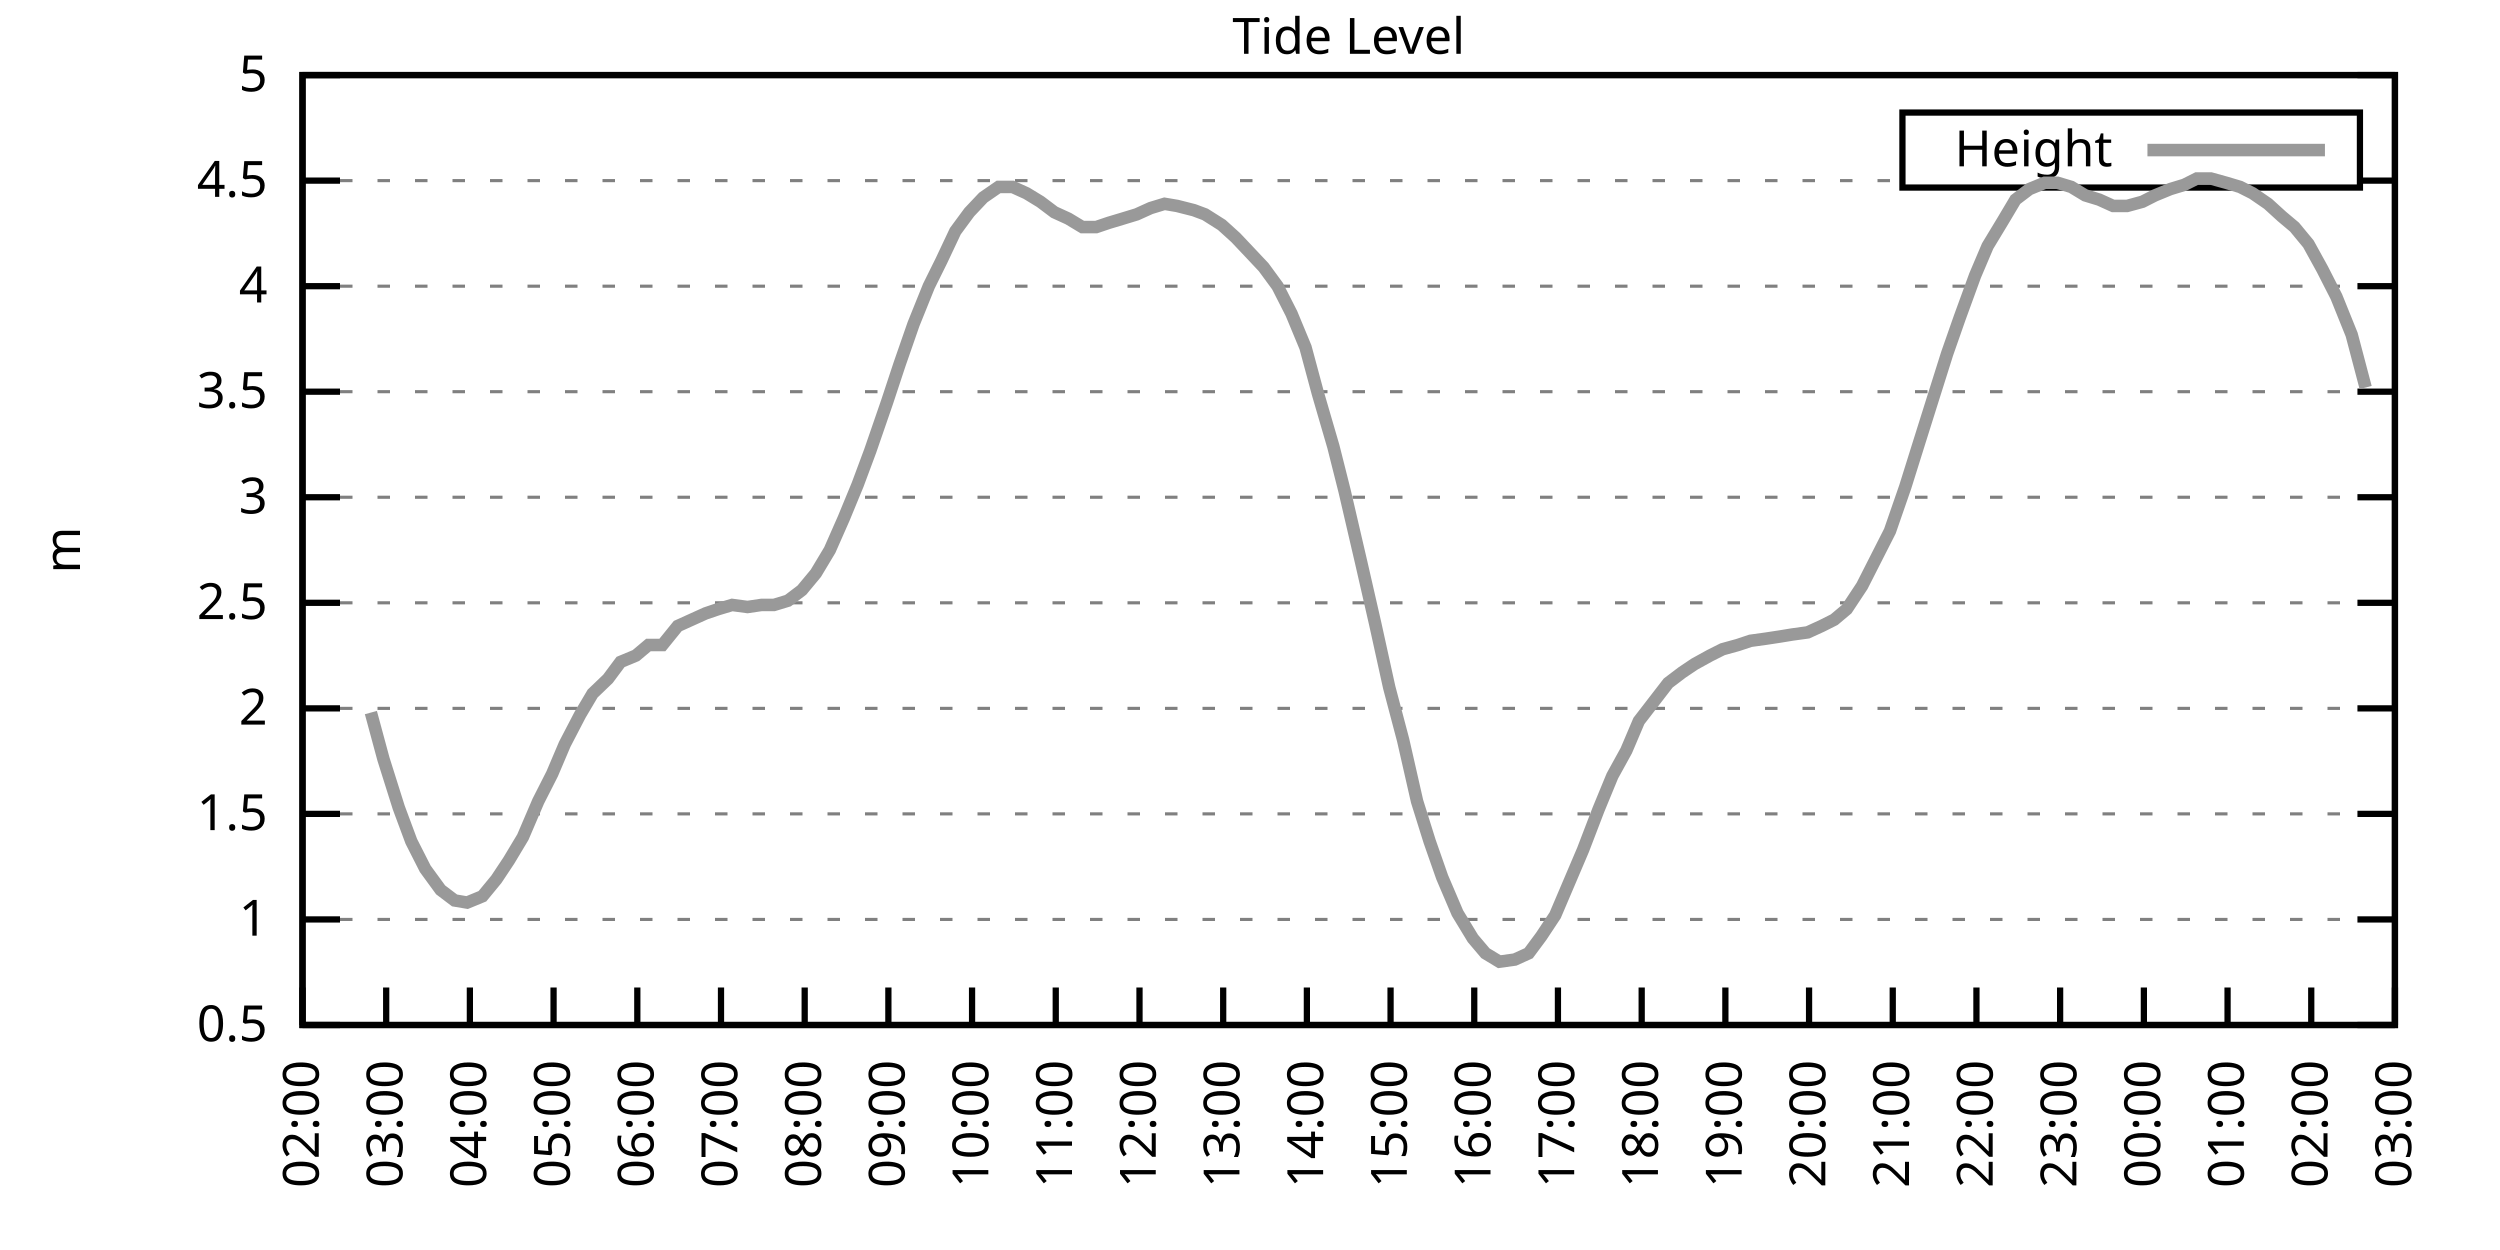
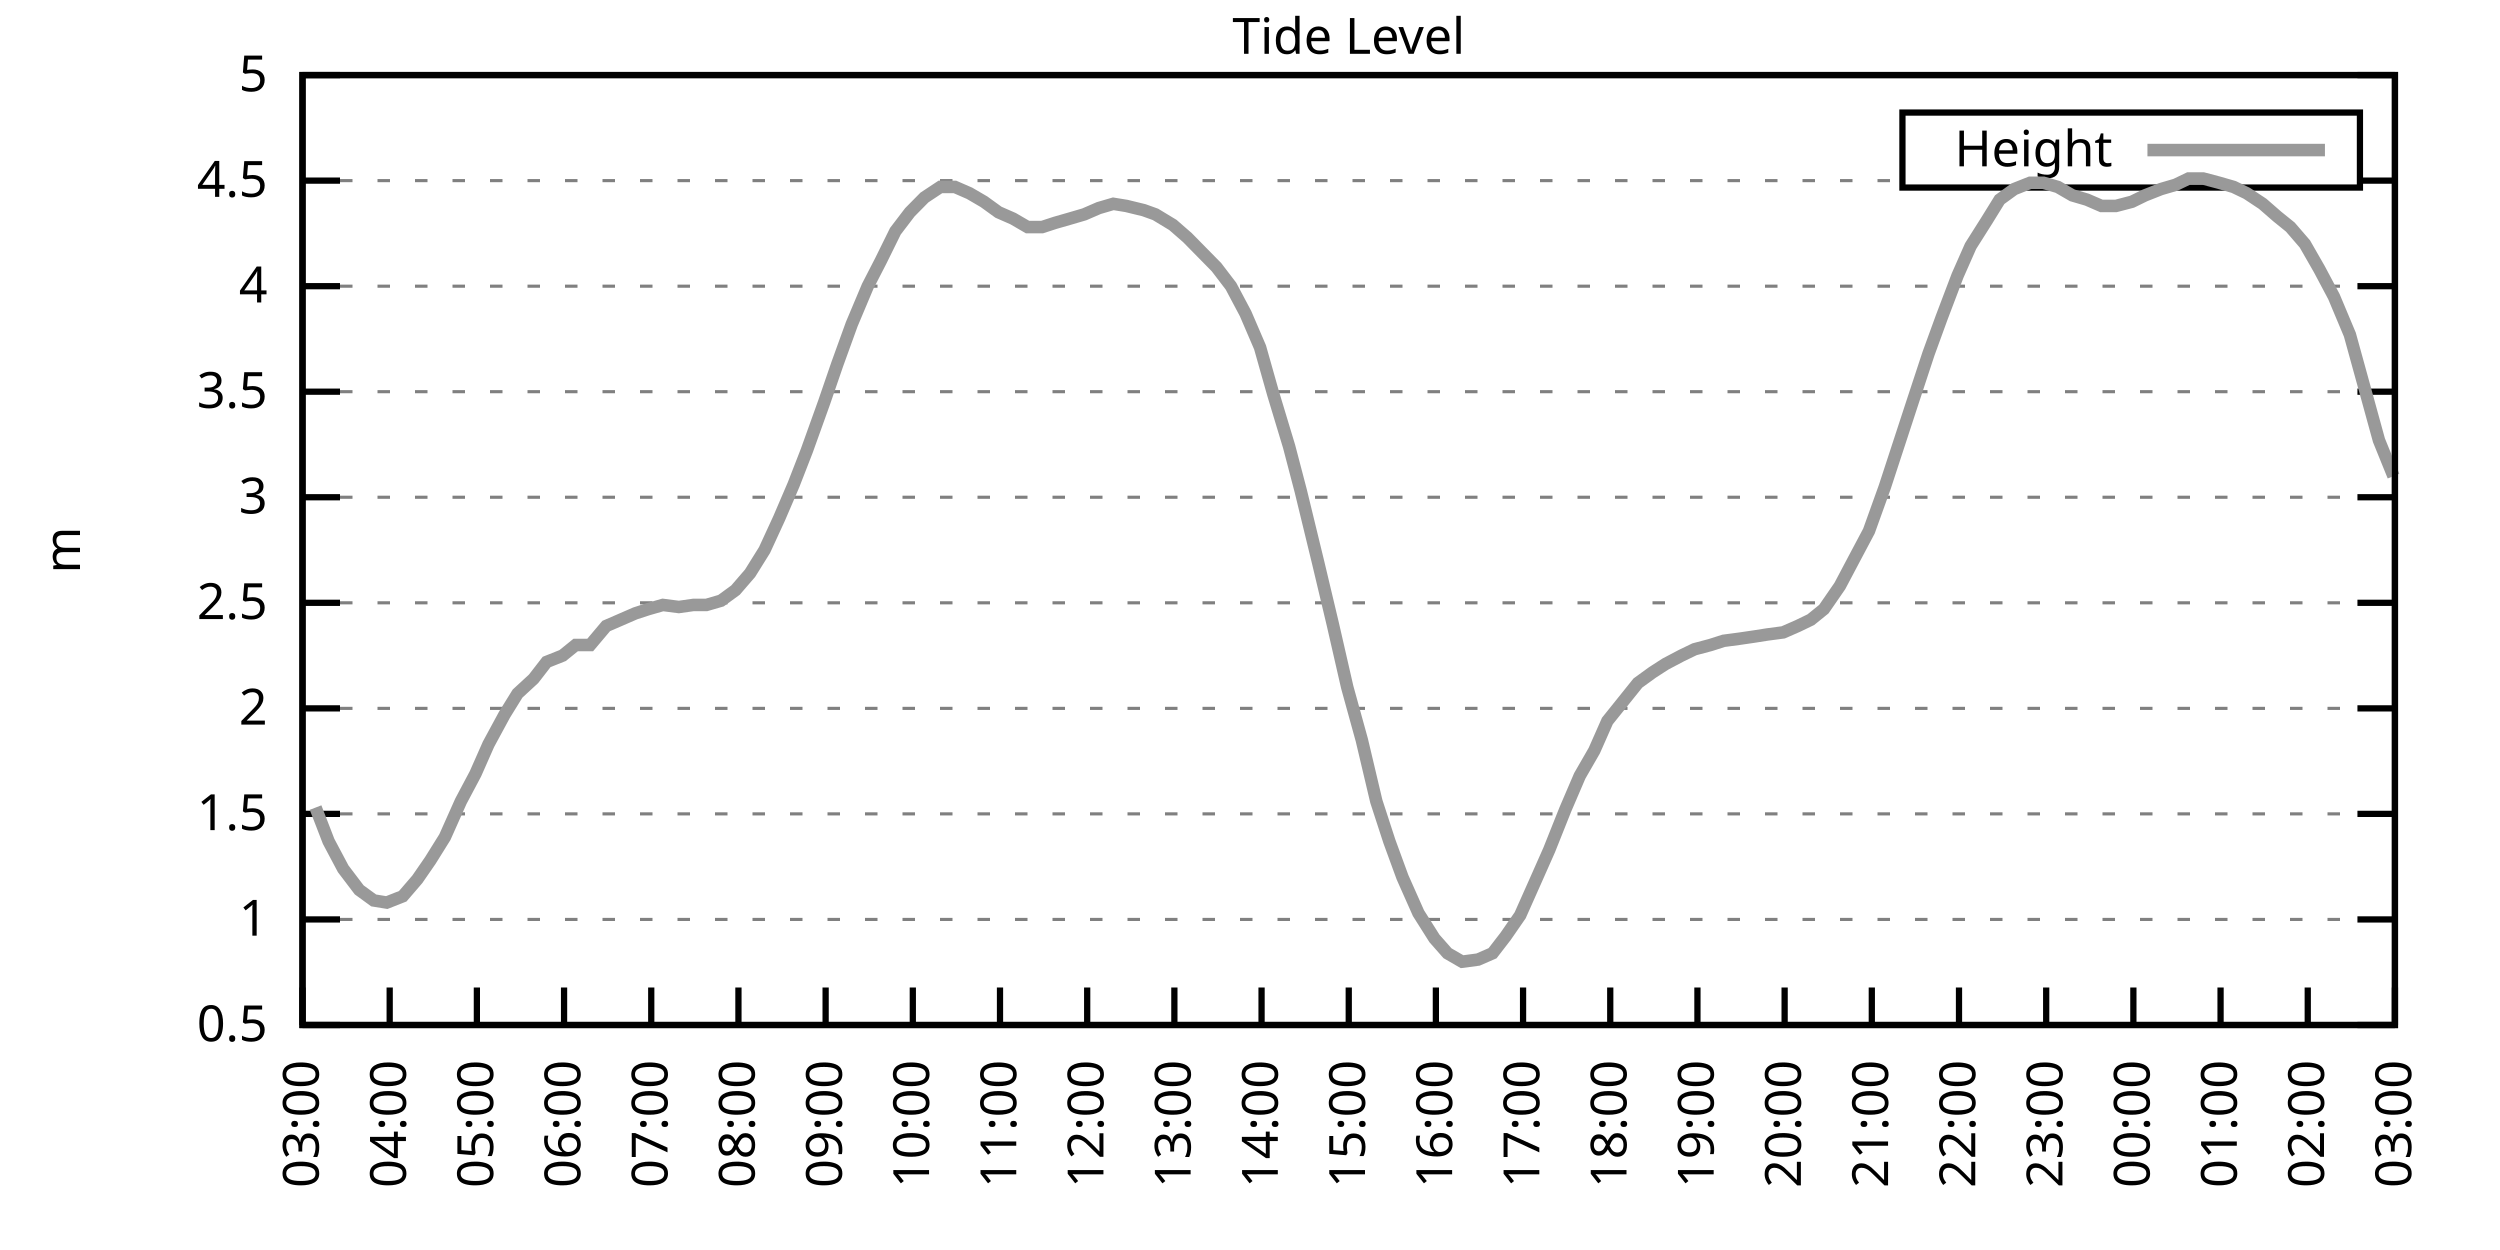
<svg xmlns="http://www.w3.org/2000/svg" xmlns:xlink="http://www.w3.org/1999/xlink" width="400" height="200" viewBox="0 0 400 200">
  <g id="gnuplot_canvas">
    <rect x="0" y="0" width="400" height="200" fill="none" />
    <defs>
      <circle id="gpDot" r="0.5" stroke-width="0.5" stroke="currentColor" />
      <path id="gpPt0" stroke-width="0.333" stroke="currentColor" d="M-1,0 h2 M0,-1 v2" />
      <path id="gpPt1" stroke-width="0.333" stroke="currentColor" d="M-1,-1 L1,1 M1,-1 L-1,1" />
      <path id="gpPt2" stroke-width="0.333" stroke="currentColor" d="M-1,0 L1,0 M0,-1 L0,1 M-1,-1 L1,1 M-1,1 L1,-1" />
      <rect id="gpPt3" stroke-width="0.333" stroke="currentColor" x="-1" y="-1" width="2" height="2" />
      <rect id="gpPt4" stroke-width="0.333" stroke="currentColor" fill="currentColor" x="-1" y="-1" width="2" height="2" />
      <circle id="gpPt5" stroke-width="0.333" stroke="currentColor" cx="0" cy="0" r="1" />
      <use xlink:href="#gpPt5" id="gpPt6" fill="currentColor" stroke="none" />
      <path id="gpPt7" stroke-width="0.333" stroke="currentColor" d="M0,-1.33 L-1.33,0.67 L1.33,0.67 z" />
      <use xlink:href="#gpPt7" id="gpPt8" fill="currentColor" stroke="none" />
      <use xlink:href="#gpPt7" id="gpPt9" stroke="currentColor" transform="rotate(180)" />
      <use xlink:href="#gpPt9" id="gpPt10" fill="currentColor" stroke="none" />
      <use xlink:href="#gpPt3" id="gpPt11" stroke="currentColor" transform="rotate(45)" />
      <use xlink:href="#gpPt11" id="gpPt12" fill="currentColor" stroke="none" />
      <path id="gpPt13" stroke-width="0.333" stroke="currentColor" d="M0,1.330 L1.265,0.411 L0.782,-1.067 L-0.782,-1.076 L-1.265,0.411 z" />
      <use xlink:href="#gpPt13" id="gpPt14" fill="currentColor" stroke="none" />
      <filter id="textbox" filterUnits="objectBoundingBox" x="0" y="0" height="1" width="1">
        <feFlood flood-color="white" flood-opacity="1" result="bgnd" />
        <feComposite in="SourceGraphic" in2="bgnd" operator="atop" />
      </filter>
      <filter id="greybox" filterUnits="objectBoundingBox" x="0" y="0" height="1" width="1">
        <feFlood flood-color="lightgrey" flood-opacity="1" result="grey" />
        <feComposite in="SourceGraphic" in2="grey" operator="atop" />
      </filter>
    </defs>
    <g fill="none" color="white" stroke="currentColor" stroke-width="1.00" stroke-linecap="butt" stroke-linejoin="miter">
</g>
    <g fill="none" color="black" stroke="currentColor" stroke-width="1.00" stroke-linecap="butt" stroke-linejoin="miter">
      <g stroke="none" shape-rendering="crispEdges">
        <polygon fill="rgb(255, 255, 255)" points="48.40,164.00 383.18,164.00 383.18,12.02 48.40,12.02 " />
      </g>
    </g>
    <g fill="none" color="black" stroke="currentColor" stroke-width="1.00" stroke-linecap="butt" stroke-linejoin="miter">
</g>
    <g fill="none" color="black" stroke="black" stroke-width="0.50" stroke-linecap="butt" stroke-linejoin="miter">
</g>
    <g fill="none" color="gray" stroke="currentColor" stroke-width="0.50" stroke-linecap="butt" stroke-linejoin="miter">
      <path stroke="gray" stroke-dasharray="2,4" class="gridline" d="M48.40,164.00 L383.19,164.00  " />
    </g>
    <g fill="none" color="gray" stroke="gray" stroke-width="1.00" stroke-linecap="butt" stroke-linejoin="miter">
</g>
    <g fill="none" color="black" stroke="currentColor" stroke-width="1.00" stroke-linecap="butt" stroke-linejoin="miter">
      <path stroke="black" d="M48.40,164.00 L54.40,164.00 M383.19,164.00 L377.19,164.00  " />
      <g transform="translate(42.80,166.60)" stroke="none" fill="black" font-family="Sans" font-size="8.00" text-anchor="end">
        <text>
          <tspan font-family="Sans"> 0.5</tspan>
        </text>
      </g>
    </g>
    <g fill="none" color="black" stroke="currentColor" stroke-width="1.00" stroke-linecap="butt" stroke-linejoin="miter">
</g>
    <g fill="none" color="black" stroke="black" stroke-width="0.50" stroke-linecap="butt" stroke-linejoin="miter">
</g>
    <g fill="none" color="gray" stroke="currentColor" stroke-width="0.50" stroke-linecap="butt" stroke-linejoin="miter">
      <path stroke="gray" stroke-dasharray="2,4" class="gridline" d="M48.40,147.11 L383.19,147.11  " />
    </g>
    <g fill="none" color="gray" stroke="gray" stroke-width="1.00" stroke-linecap="butt" stroke-linejoin="miter">
</g>
    <g fill="none" color="black" stroke="currentColor" stroke-width="1.00" stroke-linecap="butt" stroke-linejoin="miter">
      <path stroke="black" d="M48.40,147.11 L54.40,147.11 M383.19,147.11 L377.19,147.11  " />
      <g transform="translate(42.80,149.71)" stroke="none" fill="black" font-family="Sans" font-size="8.00" text-anchor="end">
        <text>
          <tspan font-family="Sans"> 1</tspan>
        </text>
      </g>
    </g>
    <g fill="none" color="black" stroke="currentColor" stroke-width="1.00" stroke-linecap="butt" stroke-linejoin="miter">
</g>
    <g fill="none" color="black" stroke="black" stroke-width="0.50" stroke-linecap="butt" stroke-linejoin="miter">
</g>
    <g fill="none" color="gray" stroke="currentColor" stroke-width="0.50" stroke-linecap="butt" stroke-linejoin="miter">
      <path stroke="gray" stroke-dasharray="2,4" class="gridline" d="M48.40,130.22 L383.19,130.22  " />
    </g>
    <g fill="none" color="gray" stroke="gray" stroke-width="1.00" stroke-linecap="butt" stroke-linejoin="miter">
</g>
    <g fill="none" color="black" stroke="currentColor" stroke-width="1.00" stroke-linecap="butt" stroke-linejoin="miter">
      <path stroke="black" d="M48.40,130.22 L54.40,130.22 M383.19,130.22 L377.19,130.22  " />
      <g transform="translate(42.80,132.82)" stroke="none" fill="black" font-family="Sans" font-size="8.00" text-anchor="end">
        <text>
          <tspan font-family="Sans"> 1.5</tspan>
        </text>
      </g>
    </g>
    <g fill="none" color="black" stroke="currentColor" stroke-width="1.00" stroke-linecap="butt" stroke-linejoin="miter">
</g>
    <g fill="none" color="black" stroke="black" stroke-width="0.50" stroke-linecap="butt" stroke-linejoin="miter">
</g>
    <g fill="none" color="gray" stroke="currentColor" stroke-width="0.50" stroke-linecap="butt" stroke-linejoin="miter">
      <path stroke="gray" stroke-dasharray="2,4" class="gridline" d="M48.40,113.34 L383.19,113.34  " />
    </g>
    <g fill="none" color="gray" stroke="gray" stroke-width="1.00" stroke-linecap="butt" stroke-linejoin="miter">
</g>
    <g fill="none" color="black" stroke="currentColor" stroke-width="1.00" stroke-linecap="butt" stroke-linejoin="miter">
      <path stroke="black" d="M48.40,113.34 L54.40,113.34 M383.19,113.34 L377.19,113.34  " />
      <g transform="translate(42.80,115.94)" stroke="none" fill="black" font-family="Sans" font-size="8.00" text-anchor="end">
        <text>
          <tspan font-family="Sans"> 2</tspan>
        </text>
      </g>
    </g>
    <g fill="none" color="black" stroke="currentColor" stroke-width="1.00" stroke-linecap="butt" stroke-linejoin="miter">
</g>
    <g fill="none" color="black" stroke="black" stroke-width="0.50" stroke-linecap="butt" stroke-linejoin="miter">
</g>
    <g fill="none" color="gray" stroke="currentColor" stroke-width="0.50" stroke-linecap="butt" stroke-linejoin="miter">
      <path stroke="gray" stroke-dasharray="2,4" class="gridline" d="M48.40,96.45 L383.19,96.45  " />
    </g>
    <g fill="none" color="gray" stroke="gray" stroke-width="1.00" stroke-linecap="butt" stroke-linejoin="miter">
</g>
    <g fill="none" color="black" stroke="currentColor" stroke-width="1.00" stroke-linecap="butt" stroke-linejoin="miter">
      <path stroke="black" d="M48.40,96.45 L54.40,96.45 M383.19,96.45 L377.19,96.45  " />
      <g transform="translate(42.80,99.05)" stroke="none" fill="black" font-family="Sans" font-size="8.00" text-anchor="end">
        <text>
          <tspan font-family="Sans"> 2.5</tspan>
        </text>
      </g>
    </g>
    <g fill="none" color="black" stroke="currentColor" stroke-width="1.00" stroke-linecap="butt" stroke-linejoin="miter">
</g>
    <g fill="none" color="black" stroke="black" stroke-width="0.50" stroke-linecap="butt" stroke-linejoin="miter">
</g>
    <g fill="none" color="gray" stroke="currentColor" stroke-width="0.50" stroke-linecap="butt" stroke-linejoin="miter">
      <path stroke="gray" stroke-dasharray="2,4" class="gridline" d="M48.40,79.56 L383.19,79.56  " />
    </g>
    <g fill="none" color="gray" stroke="gray" stroke-width="1.00" stroke-linecap="butt" stroke-linejoin="miter">
</g>
    <g fill="none" color="black" stroke="currentColor" stroke-width="1.00" stroke-linecap="butt" stroke-linejoin="miter">
      <path stroke="black" d="M48.40,79.56 L54.40,79.56 M383.19,79.56 L377.19,79.56  " />
      <g transform="translate(42.80,82.16)" stroke="none" fill="black" font-family="Sans" font-size="8.00" text-anchor="end">
        <text>
          <tspan font-family="Sans"> 3</tspan>
        </text>
      </g>
    </g>
    <g fill="none" color="black" stroke="currentColor" stroke-width="1.00" stroke-linecap="butt" stroke-linejoin="miter">
</g>
    <g fill="none" color="black" stroke="black" stroke-width="0.50" stroke-linecap="butt" stroke-linejoin="miter">
</g>
    <g fill="none" color="gray" stroke="currentColor" stroke-width="0.50" stroke-linecap="butt" stroke-linejoin="miter">
      <path stroke="gray" stroke-dasharray="2,4" class="gridline" d="M48.40,62.67 L383.19,62.67  " />
    </g>
    <g fill="none" color="gray" stroke="gray" stroke-width="1.00" stroke-linecap="butt" stroke-linejoin="miter">
</g>
    <g fill="none" color="black" stroke="currentColor" stroke-width="1.00" stroke-linecap="butt" stroke-linejoin="miter">
      <path stroke="black" d="M48.40,62.67 L54.40,62.67 M383.19,62.67 L377.19,62.67  " />
      <g transform="translate(42.80,65.27)" stroke="none" fill="black" font-family="Sans" font-size="8.00" text-anchor="end">
        <text>
          <tspan font-family="Sans"> 3.5</tspan>
        </text>
      </g>
    </g>
    <g fill="none" color="black" stroke="currentColor" stroke-width="1.00" stroke-linecap="butt" stroke-linejoin="miter">
</g>
    <g fill="none" color="black" stroke="black" stroke-width="0.50" stroke-linecap="butt" stroke-linejoin="miter">
</g>
    <g fill="none" color="gray" stroke="currentColor" stroke-width="0.50" stroke-linecap="butt" stroke-linejoin="miter">
      <path stroke="gray" stroke-dasharray="2,4" class="gridline" d="M48.40,45.79 L383.19,45.79  " />
    </g>
    <g fill="none" color="gray" stroke="gray" stroke-width="1.00" stroke-linecap="butt" stroke-linejoin="miter">
</g>
    <g fill="none" color="black" stroke="currentColor" stroke-width="1.00" stroke-linecap="butt" stroke-linejoin="miter">
      <path stroke="black" d="M48.40,45.79 L54.40,45.79 M383.19,45.79 L377.19,45.79  " />
      <g transform="translate(42.80,48.39)" stroke="none" fill="black" font-family="Sans" font-size="8.00" text-anchor="end">
        <text>
          <tspan font-family="Sans"> 4</tspan>
        </text>
      </g>
    </g>
    <g fill="none" color="black" stroke="currentColor" stroke-width="1.00" stroke-linecap="butt" stroke-linejoin="miter">
</g>
    <g fill="none" color="black" stroke="black" stroke-width="0.50" stroke-linecap="butt" stroke-linejoin="miter">
</g>
    <g fill="none" color="gray" stroke="currentColor" stroke-width="0.50" stroke-linecap="butt" stroke-linejoin="miter">
      <path stroke="gray" stroke-dasharray="2,4" class="gridline" d="M48.40,28.90 L304.39,28.90 M377.59,28.90 L383.19,28.90  " />
    </g>
    <g fill="none" color="gray" stroke="gray" stroke-width="1.00" stroke-linecap="butt" stroke-linejoin="miter">
</g>
    <g fill="none" color="black" stroke="currentColor" stroke-width="1.00" stroke-linecap="butt" stroke-linejoin="miter">
      <path stroke="black" d="M48.40,28.90 L54.40,28.90 M383.19,28.90 L377.19,28.90  " />
      <g transform="translate(42.80,31.50)" stroke="none" fill="black" font-family="Sans" font-size="8.00" text-anchor="end">
        <text>
          <tspan font-family="Sans"> 4.5</tspan>
        </text>
      </g>
    </g>
    <g fill="none" color="black" stroke="currentColor" stroke-width="1.00" stroke-linecap="butt" stroke-linejoin="miter">
</g>
    <g fill="none" color="black" stroke="black" stroke-width="0.50" stroke-linecap="butt" stroke-linejoin="miter">
</g>
    <g fill="none" color="gray" stroke="currentColor" stroke-width="0.50" stroke-linecap="butt" stroke-linejoin="miter">
      <path stroke="gray" stroke-dasharray="2,4" class="gridline" d="M48.40,12.01 L383.19,12.01  " />
    </g>
    <g fill="none" color="gray" stroke="gray" stroke-width="1.00" stroke-linecap="butt" stroke-linejoin="miter">
</g>
    <g fill="none" color="black" stroke="currentColor" stroke-width="1.00" stroke-linecap="butt" stroke-linejoin="miter">
      <path stroke="black" d="M48.40,12.01 L54.40,12.01 M383.19,12.01 L377.19,12.01  " />
      <g transform="translate(42.80,14.61)" stroke="none" fill="black" font-family="Sans" font-size="8.00" text-anchor="end">
        <text>
          <tspan font-family="Sans"> 5</tspan>
        </text>
      </g>
    </g>
    <g fill="none" color="black" stroke="currentColor" stroke-width="1.00" stroke-linecap="butt" stroke-linejoin="miter">
      <path stroke="black" d="M48.40,164.00 L48.40,158.00  " />
      <g transform="translate(51.00,169.60) rotate(270.00)" stroke="none" fill="black" font-family="Sans" font-size="8.00" text-anchor="end">
        <text>
-           <tspan font-family="Sans">02:00</tspan>
-         </text>
-       </g>
-     </g>
-     <g fill="none" color="black" stroke="currentColor" stroke-width="1.00" stroke-linecap="butt" stroke-linejoin="miter">
-       <path stroke="black" d="M61.79,164.00 L61.79,158.00  " />
-       <g transform="translate(64.39,169.60) rotate(270.00)" stroke="none" fill="black" font-family="Sans" font-size="8.00" text-anchor="end">
-         <text>
          <tspan font-family="Sans">03:00</tspan>
        </text>
      </g>
    </g>
    <g fill="none" color="black" stroke="currentColor" stroke-width="1.00" stroke-linecap="butt" stroke-linejoin="miter">
-       <path stroke="black" d="M75.18,164.00 L75.18,158.00  " />
-       <g transform="translate(77.78,169.60) rotate(270.00)" stroke="none" fill="black" font-family="Sans" font-size="8.00" text-anchor="end">
+       <path stroke="black" d="M62.35,164.00 L62.35,158.00  " />
+       <g transform="translate(64.95,169.60) rotate(270.00)" stroke="none" fill="black" font-family="Sans" font-size="8.00" text-anchor="end">
        <text>
          <tspan font-family="Sans">04:00</tspan>
        </text>
      </g>
    </g>
    <g fill="none" color="black" stroke="currentColor" stroke-width="1.00" stroke-linecap="butt" stroke-linejoin="miter">
-       <path stroke="black" d="M88.57,164.00 L88.57,158.00  " />
-       <g transform="translate(91.17,169.60) rotate(270.00)" stroke="none" fill="black" font-family="Sans" font-size="8.00" text-anchor="end">
+       <path stroke="black" d="M76.30,164.00 L76.30,158.00  " />
+       <g transform="translate(78.90,169.60) rotate(270.00)" stroke="none" fill="black" font-family="Sans" font-size="8.00" text-anchor="end">
        <text>
          <tspan font-family="Sans">05:00</tspan>
        </text>
      </g>
    </g>
    <g fill="none" color="black" stroke="currentColor" stroke-width="1.00" stroke-linecap="butt" stroke-linejoin="miter">
-       <path stroke="black" d="M101.97,164.00 L101.97,158.00  " />
-       <g transform="translate(104.57,169.60) rotate(270.00)" stroke="none" fill="black" font-family="Sans" font-size="8.00" text-anchor="end">
+       <path stroke="black" d="M90.25,164.00 L90.25,158.00  " />
+       <g transform="translate(92.85,169.60) rotate(270.00)" stroke="none" fill="black" font-family="Sans" font-size="8.00" text-anchor="end">
        <text>
          <tspan font-family="Sans">06:00</tspan>
        </text>
      </g>
    </g>
    <g fill="none" color="black" stroke="currentColor" stroke-width="1.00" stroke-linecap="butt" stroke-linejoin="miter">
-       <path stroke="black" d="M115.36,164.00 L115.36,158.00  " />
-       <g transform="translate(117.96,169.60) rotate(270.00)" stroke="none" fill="black" font-family="Sans" font-size="8.00" text-anchor="end">
+       <path stroke="black" d="M104.20,164.00 L104.20,158.00  " />
+       <g transform="translate(106.80,169.60) rotate(270.00)" stroke="none" fill="black" font-family="Sans" font-size="8.00" text-anchor="end">
        <text>
          <tspan font-family="Sans">07:00</tspan>
        </text>
      </g>
    </g>
    <g fill="none" color="black" stroke="currentColor" stroke-width="1.00" stroke-linecap="butt" stroke-linejoin="miter">
-       <path stroke="black" d="M128.75,164.00 L128.75,158.00  " />
-       <g transform="translate(131.35,169.60) rotate(270.00)" stroke="none" fill="black" font-family="Sans" font-size="8.00" text-anchor="end">
+       <path stroke="black" d="M118.15,164.00 L118.15,158.00  " />
+       <g transform="translate(120.75,169.60) rotate(270.00)" stroke="none" fill="black" font-family="Sans" font-size="8.00" text-anchor="end">
        <text>
          <tspan font-family="Sans">08:00</tspan>
        </text>
      </g>
    </g>
    <g fill="none" color="black" stroke="currentColor" stroke-width="1.00" stroke-linecap="butt" stroke-linejoin="miter">
-       <path stroke="black" d="M142.14,164.00 L142.14,158.00  " />
-       <g transform="translate(144.74,169.60) rotate(270.00)" stroke="none" fill="black" font-family="Sans" font-size="8.00" text-anchor="end">
+       <path stroke="black" d="M132.10,164.00 L132.10,158.00  " />
+       <g transform="translate(134.70,169.60) rotate(270.00)" stroke="none" fill="black" font-family="Sans" font-size="8.00" text-anchor="end">
        <text>
          <tspan font-family="Sans">09:00</tspan>
        </text>
      </g>
    </g>
    <g fill="none" color="black" stroke="currentColor" stroke-width="1.00" stroke-linecap="butt" stroke-linejoin="miter">
-       <path stroke="black" d="M155.53,164.00 L155.53,158.00  " />
-       <g transform="translate(158.13,169.60) rotate(270.00)" stroke="none" fill="black" font-family="Sans" font-size="8.00" text-anchor="end">
+       <path stroke="black" d="M146.05,164.00 L146.05,158.00  " />
+       <g transform="translate(148.65,169.60) rotate(270.00)" stroke="none" fill="black" font-family="Sans" font-size="8.00" text-anchor="end">
        <text>
          <tspan font-family="Sans">10:00</tspan>
        </text>
      </g>
    </g>
    <g fill="none" color="black" stroke="currentColor" stroke-width="1.00" stroke-linecap="butt" stroke-linejoin="miter">
-       <path stroke="black" d="M168.92,164.00 L168.92,158.00  " />
-       <g transform="translate(171.52,169.60) rotate(270.00)" stroke="none" fill="black" font-family="Sans" font-size="8.00" text-anchor="end">
+       <path stroke="black" d="M160.00,164.00 L160.00,158.00  " />
+       <g transform="translate(162.60,169.60) rotate(270.00)" stroke="none" fill="black" font-family="Sans" font-size="8.00" text-anchor="end">
        <text>
          <tspan font-family="Sans">11:00</tspan>
        </text>
      </g>
    </g>
    <g fill="none" color="black" stroke="currentColor" stroke-width="1.00" stroke-linecap="butt" stroke-linejoin="miter">
-       <path stroke="black" d="M182.32,164.00 L182.32,158.00  " />
-       <g transform="translate(184.92,169.60) rotate(270.00)" stroke="none" fill="black" font-family="Sans" font-size="8.00" text-anchor="end">
+       <path stroke="black" d="M173.95,164.00 L173.95,158.00  " />
+       <g transform="translate(176.55,169.60) rotate(270.00)" stroke="none" fill="black" font-family="Sans" font-size="8.00" text-anchor="end">
        <text>
          <tspan font-family="Sans">12:00</tspan>
        </text>
      </g>
    </g>
    <g fill="none" color="black" stroke="currentColor" stroke-width="1.00" stroke-linecap="butt" stroke-linejoin="miter">
-       <path stroke="black" d="M195.71,164.00 L195.71,158.00  " />
-       <g transform="translate(198.31,169.60) rotate(270.00)" stroke="none" fill="black" font-family="Sans" font-size="8.00" text-anchor="end">
+       <path stroke="black" d="M187.90,164.00 L187.90,158.00  " />
+       <g transform="translate(190.50,169.60) rotate(270.00)" stroke="none" fill="black" font-family="Sans" font-size="8.00" text-anchor="end">
        <text>
          <tspan font-family="Sans">13:00</tspan>
        </text>
      </g>
    </g>
    <g fill="none" color="black" stroke="currentColor" stroke-width="1.00" stroke-linecap="butt" stroke-linejoin="miter">
-       <path stroke="black" d="M209.10,164.00 L209.10,158.00  " />
-       <g transform="translate(211.70,169.60) rotate(270.00)" stroke="none" fill="black" font-family="Sans" font-size="8.00" text-anchor="end">
+       <path stroke="black" d="M201.85,164.00 L201.85,158.00  " />
+       <g transform="translate(204.45,169.60) rotate(270.00)" stroke="none" fill="black" font-family="Sans" font-size="8.00" text-anchor="end">
        <text>
          <tspan font-family="Sans">14:00</tspan>
        </text>
      </g>
    </g>
    <g fill="none" color="black" stroke="currentColor" stroke-width="1.00" stroke-linecap="butt" stroke-linejoin="miter">
-       <path stroke="black" d="M222.49,164.00 L222.49,158.00  " />
-       <g transform="translate(225.09,169.60) rotate(270.00)" stroke="none" fill="black" font-family="Sans" font-size="8.00" text-anchor="end">
+       <path stroke="black" d="M215.80,164.00 L215.80,158.00  " />
+       <g transform="translate(218.40,169.60) rotate(270.00)" stroke="none" fill="black" font-family="Sans" font-size="8.00" text-anchor="end">
        <text>
          <tspan font-family="Sans">15:00</tspan>
        </text>
      </g>
    </g>
    <g fill="none" color="black" stroke="currentColor" stroke-width="1.00" stroke-linecap="butt" stroke-linejoin="miter">
-       <path stroke="black" d="M235.88,164.00 L235.88,158.00  " />
-       <g transform="translate(238.48,169.60) rotate(270.00)" stroke="none" fill="black" font-family="Sans" font-size="8.00" text-anchor="end">
+       <path stroke="black" d="M229.74,164.00 L229.74,158.00  " />
+       <g transform="translate(232.34,169.60) rotate(270.00)" stroke="none" fill="black" font-family="Sans" font-size="8.00" text-anchor="end">
        <text>
          <tspan font-family="Sans">16:00</tspan>
        </text>
      </g>
    </g>
    <g fill="none" color="black" stroke="currentColor" stroke-width="1.00" stroke-linecap="butt" stroke-linejoin="miter">
-       <path stroke="black" d="M249.27,164.00 L249.27,158.00  " />
-       <g transform="translate(251.87,169.60) rotate(270.00)" stroke="none" fill="black" font-family="Sans" font-size="8.00" text-anchor="end">
+       <path stroke="black" d="M243.69,164.00 L243.69,158.00  " />
+       <g transform="translate(246.29,169.60) rotate(270.00)" stroke="none" fill="black" font-family="Sans" font-size="8.00" text-anchor="end">
        <text>
          <tspan font-family="Sans">17:00</tspan>
        </text>
      </g>
    </g>
    <g fill="none" color="black" stroke="currentColor" stroke-width="1.00" stroke-linecap="butt" stroke-linejoin="miter">
-       <path stroke="black" d="M262.67,164.00 L262.67,158.00  " />
-       <g transform="translate(265.27,169.60) rotate(270.00)" stroke="none" fill="black" font-family="Sans" font-size="8.00" text-anchor="end">
+       <path stroke="black" d="M257.64,164.00 L257.64,158.00  " />
+       <g transform="translate(260.24,169.60) rotate(270.00)" stroke="none" fill="black" font-family="Sans" font-size="8.00" text-anchor="end">
        <text>
          <tspan font-family="Sans">18:00</tspan>
        </text>
      </g>
    </g>
    <g fill="none" color="black" stroke="currentColor" stroke-width="1.00" stroke-linecap="butt" stroke-linejoin="miter">
-       <path stroke="black" d="M276.06,164.00 L276.06,158.00  " />
-       <g transform="translate(278.66,169.60) rotate(270.00)" stroke="none" fill="black" font-family="Sans" font-size="8.00" text-anchor="end">
+       <path stroke="black" d="M271.59,164.00 L271.59,158.00  " />
+       <g transform="translate(274.19,169.60) rotate(270.00)" stroke="none" fill="black" font-family="Sans" font-size="8.00" text-anchor="end">
        <text>
          <tspan font-family="Sans">19:00</tspan>
        </text>
      </g>
    </g>
    <g fill="none" color="black" stroke="currentColor" stroke-width="1.00" stroke-linecap="butt" stroke-linejoin="miter">
-       <path stroke="black" d="M289.45,164.00 L289.45,158.00  " />
-       <g transform="translate(292.05,169.60) rotate(270.00)" stroke="none" fill="black" font-family="Sans" font-size="8.00" text-anchor="end">
+       <path stroke="black" d="M285.54,164.00 L285.54,158.00  " />
+       <g transform="translate(288.14,169.60) rotate(270.00)" stroke="none" fill="black" font-family="Sans" font-size="8.00" text-anchor="end">
        <text>
          <tspan font-family="Sans">20:00</tspan>
        </text>
      </g>
    </g>
    <g fill="none" color="black" stroke="currentColor" stroke-width="1.00" stroke-linecap="butt" stroke-linejoin="miter">
-       <path stroke="black" d="M302.84,164.00 L302.84,158.00  " />
-       <g transform="translate(305.44,169.60) rotate(270.00)" stroke="none" fill="black" font-family="Sans" font-size="8.00" text-anchor="end">
+       <path stroke="black" d="M299.49,164.00 L299.49,158.00  " />
+       <g transform="translate(302.09,169.60) rotate(270.00)" stroke="none" fill="black" font-family="Sans" font-size="8.00" text-anchor="end">
        <text>
          <tspan font-family="Sans">21:00</tspan>
        </text>
      </g>
    </g>
    <g fill="none" color="black" stroke="currentColor" stroke-width="1.00" stroke-linecap="butt" stroke-linejoin="miter">
-       <path stroke="black" d="M316.23,164.00 L316.23,158.00  " />
-       <g transform="translate(318.83,169.60) rotate(270.00)" stroke="none" fill="black" font-family="Sans" font-size="8.00" text-anchor="end">
+       <path stroke="black" d="M313.44,164.00 L313.44,158.00  " />
+       <g transform="translate(316.04,169.60) rotate(270.00)" stroke="none" fill="black" font-family="Sans" font-size="8.00" text-anchor="end">
        <text>
          <tspan font-family="Sans">22:00</tspan>
        </text>
      </g>
    </g>
    <g fill="none" color="black" stroke="currentColor" stroke-width="1.00" stroke-linecap="butt" stroke-linejoin="miter">
-       <path stroke="black" d="M329.62,164.00 L329.62,158.00  " />
-       <g transform="translate(332.22,169.60) rotate(270.00)" stroke="none" fill="black" font-family="Sans" font-size="8.00" text-anchor="end">
+       <path stroke="black" d="M327.39,164.00 L327.39,158.00  " />
+       <g transform="translate(329.99,169.60) rotate(270.00)" stroke="none" fill="black" font-family="Sans" font-size="8.00" text-anchor="end">
        <text>
          <tspan font-family="Sans">23:00</tspan>
        </text>
      </g>
    </g>
    <g fill="none" color="black" stroke="currentColor" stroke-width="1.00" stroke-linecap="butt" stroke-linejoin="miter">
-       <path stroke="black" d="M343.02,164.00 L343.02,158.00  " />
-       <g transform="translate(345.62,169.60) rotate(270.00)" stroke="none" fill="black" font-family="Sans" font-size="8.00" text-anchor="end">
+       <path stroke="black" d="M341.34,164.00 L341.34,158.00  " />
+       <g transform="translate(343.94,169.60) rotate(270.00)" stroke="none" fill="black" font-family="Sans" font-size="8.00" text-anchor="end">
        <text>
          <tspan font-family="Sans">00:00</tspan>
        </text>
      </g>
    </g>
    <g fill="none" color="black" stroke="currentColor" stroke-width="1.00" stroke-linecap="butt" stroke-linejoin="miter">
-       <path stroke="black" d="M356.41,164.00 L356.41,158.00  " />
-       <g transform="translate(359.01,169.60) rotate(270.00)" stroke="none" fill="black" font-family="Sans" font-size="8.00" text-anchor="end">
+       <path stroke="black" d="M355.29,164.00 L355.29,158.00  " />
+       <g transform="translate(357.89,169.60) rotate(270.00)" stroke="none" fill="black" font-family="Sans" font-size="8.00" text-anchor="end">
        <text>
          <tspan font-family="Sans">01:00</tspan>
        </text>
      </g>
    </g>
    <g fill="none" color="black" stroke="currentColor" stroke-width="1.00" stroke-linecap="butt" stroke-linejoin="miter">
-       <path stroke="black" d="M369.80,164.00 L369.80,158.00  " />
-       <g transform="translate(372.40,169.60) rotate(270.00)" stroke="none" fill="black" font-family="Sans" font-size="8.00" text-anchor="end">
+       <path stroke="black" d="M369.24,164.00 L369.24,158.00  " />
+       <g transform="translate(371.84,169.60) rotate(270.00)" stroke="none" fill="black" font-family="Sans" font-size="8.00" text-anchor="end">
        <text>
          <tspan font-family="Sans">02:00</tspan>
        </text>
      </g>
    </g>
    <g fill="none" color="black" stroke="currentColor" stroke-width="1.00" stroke-linecap="butt" stroke-linejoin="miter">
      <path stroke="black" d="M383.19,164.00 L383.19,158.00  " />
      <g transform="translate(385.79,169.60) rotate(270.00)" stroke="none" fill="black" font-family="Sans" font-size="8.00" text-anchor="end">
        <text>
          <tspan font-family="Sans">03:00</tspan>
        </text>
      </g>
    </g>
    <g fill="none" color="black" stroke="currentColor" stroke-width="1.00" stroke-linecap="butt" stroke-linejoin="miter">
</g>
    <g fill="none" color="black" stroke="currentColor" stroke-width="1.00" stroke-linecap="butt" stroke-linejoin="miter">
      <path stroke="black" d="M48.40,12.01 L48.40,164.00 L383.19,164.00 L383.19,12.01 L48.40,12.01 Z  " />
    </g>
    <g fill="none" color="black" stroke="currentColor" stroke-width="1.00" stroke-linecap="butt" stroke-linejoin="miter">
</g>
    <g fill="none" color="black" stroke="currentColor" stroke-width="1.00" stroke-linecap="butt" stroke-linejoin="miter">
      <path stroke="black" d="M304.39,30.01 L304.39,18.01 L377.59,18.01 L377.59,30.01 L304.39,30.01 Z  " />
    </g>
    <g id="Tide_level_plot_1">
      <g fill="none" color="white" stroke="black" stroke-width="2.00" stroke-linecap="butt" stroke-linejoin="miter">
</g>
      <g fill="none" color="black" stroke="currentColor" stroke-width="2.00" stroke-linecap="butt" stroke-linejoin="miter">
        <g transform="translate(337.99,26.61)" stroke="none" fill="black" font-family="Sans" font-size="8.00" text-anchor="end">
          <text>
            <tspan font-family="Sans">Height</tspan>
          </text>
        </g>
      </g>
      <g fill="none" color="black" stroke="currentColor" stroke-width="2.00" stroke-linecap="butt" stroke-linejoin="miter">
-         <path stroke="rgb(153, 153, 153)" d="M343.59,24.01 L371.99,24.01 M59.34,114.01 L61.35,121.44 L63.80,129.21 L65.81,134.62 L68.04,139.01 L70.50,142.38   L72.73,144.07 L74.74,144.41 L77.19,143.40 L79.42,140.69 L81.43,137.66 L83.66,133.94 L86.12,128.20 L88.35,123.81   L90.36,119.08 L92.82,114.35 L94.82,110.97 L97.28,108.61 L99.29,105.91 L101.74,104.89 L103.75,103.20 L105.98,103.20   L108.44,100.16 L110.67,99.15 L112.90,98.14 L114.91,97.46 L117.14,96.79 L119.60,97.12 L121.83,96.79 L123.84,96.79   L126.07,96.11 L128.30,94.42 L130.54,91.72 L132.77,88.00 L135.00,82.94 L137.23,77.53 L139.24,72.13 L141.92,64.36   L143.93,58.28 L146.16,51.87 L148.61,45.79 L150.62,41.73 L152.85,37.00 L155.09,33.96 L157.32,31.60 L159.77,29.91   L162.01,29.91 L164.24,30.92 L166.47,32.28 L168.70,33.96 L170.93,34.98 L173.17,36.33 L175.40,36.33 L177.41,35.65   L179.64,34.98 L181.87,34.30 L184.10,33.29 L186.33,32.61 L188.34,32.95 L191.02,33.63 L192.81,34.30 L195.48,35.99   L197.72,38.02 L199.95,40.38 L202.18,42.75 L204.41,45.79 L206.64,50.18 L208.88,55.58 L210.88,63.01 L213.34,71.45   L215.13,78.55 L217.80,90.03 L220.04,99.83 L222.27,109.96 L224.50,118.40 L226.73,128.20 L228.74,134.62 L230.75,140.36   L233.20,146.10 L235.66,150.15 L237.67,152.52 L239.90,153.87 L242.36,153.53 L244.59,152.52 L246.60,149.81 L248.83,146.44   L251.28,140.69 L253.29,135.97 L255.75,129.55 L257.98,124.14 L260.21,120.09 L262.22,115.36 L266.91,109.28 L269.14,107.59   L271.15,106.24 L273.60,104.89 L275.61,103.88 L278.07,103.20 L280.07,102.53 L282.53,102.19 L284.76,101.85 L286.77,101.52   L289.23,101.18 L291.46,100.16 L293.47,99.15 L295.48,97.46 L297.93,93.75 L300.16,89.36 L302.39,84.97 L304.85,77.87   L306.86,71.45 L309.09,64.36 L311.54,56.59 L313.55,50.85 L316.01,44.10 L318.02,39.37 L320.47,35.32 L322.48,31.94   L324.71,30.25 L327.17,29.24 L329.18,29.24 L331.41,29.91 L333.64,31.26 L335.87,31.94 L338.10,32.95 L340.34,32.95   L342.79,32.28 L344.80,31.26 L347.26,30.25 L349.49,29.57 L351.50,28.56 L353.73,28.56 L356.18,29.24 L358.42,29.91   L360.42,30.92 L362.88,32.61 L365.11,34.64 L367.12,36.33 L369.35,39.03 L371.58,43.08 L373.82,47.47 L376.27,53.55   L378.50,62.00  " />
+         <path stroke="rgb(153, 153, 153)" d="M343.59,24.01 L371.99,24.01 M50.49,129.21 L52.58,134.62 L54.91,139.01 L57.47,142.38 L59.79,144.07 L61.88,144.41   L64.44,143.40 L66.77,140.69 L68.86,137.66 L71.18,133.94 L73.74,128.20 L76.07,123.81 L78.16,119.08 L80.72,114.35   L82.81,110.97 L85.37,108.61 L87.46,105.91 L90.02,104.89 L92.11,103.20 L94.43,103.20 L96.99,100.16 L99.32,99.15   L101.64,98.14 L103.73,97.46 L106.06,96.79 L108.62,97.12 L110.94,96.79 L113.03,96.79 L115.36,96.11 L117.68,94.42   L120.01,91.72 L122.33,88.00 L124.66,82.94 L126.98,77.53 L129.08,72.13 L131.87,64.36 L133.96,58.28 L136.28,51.87   L138.84,45.79 L140.93,41.73 L143.26,37.00 L145.58,33.96 L147.91,31.60 L150.46,29.91 L152.79,29.91 L155.11,30.92   L157.44,32.28 L159.76,33.96 L162.09,34.98 L164.41,36.33 L166.74,36.33 L168.83,35.65 L171.16,34.98 L173.48,34.30   L175.81,33.29 L178.13,32.61 L180.22,32.95 L183.01,33.63 L184.87,34.30 L187.66,35.99 L189.99,38.02 L192.31,40.38   L194.64,42.75 L196.96,45.79 L199.29,50.18 L201.61,55.58 L203.71,63.01 L206.26,71.45 L208.12,78.55 L210.91,90.03   L213.24,99.83 L215.56,109.96 L217.89,118.40 L220.21,128.20 L222.30,134.62 L224.40,140.36 L226.95,146.10 L229.51,150.15   L231.60,152.52 L233.93,153.87 L236.49,153.53 L238.81,152.52 L240.90,149.81 L243.23,146.44 L245.79,140.69 L247.88,135.97   L250.44,129.55 L252.76,124.14 L255.09,120.09 L257.18,115.36 L262.06,109.28 L264.39,107.59 L266.48,106.24 L269.04,104.89   L271.13,103.88 L273.69,103.20 L275.78,102.53 L278.34,102.19 L280.66,101.85 L282.75,101.52 L285.31,101.18 L287.64,100.16   L289.73,99.15 L291.82,97.46 L294.38,93.75 L296.70,89.36 L299.03,84.97 L301.58,77.87 L303.68,71.45 L306.00,64.36   L308.56,56.59 L310.65,50.85 L313.21,44.10 L315.30,39.37 L317.86,35.32 L319.95,31.94 L322.28,30.25 L324.83,29.24   L326.93,29.24 L329.25,29.91 L331.58,31.26 L333.90,31.94 L336.23,32.95 L338.55,32.95 L341.11,32.28 L343.20,31.26   L345.76,30.25 L348.08,29.57 L350.18,28.56 L352.50,28.56 L355.06,29.24 L357.38,29.91 L359.48,30.92 L362.03,32.61   L364.36,34.64 L366.45,36.33 L368.78,39.03 L371.10,43.08 L373.43,47.47 L375.98,53.55 L378.31,62.00 L380.63,70.44   L382.96,76.18  " />
      </g>
    </g>
    <g fill="none" color="black" stroke="currentColor" stroke-width="2.00" stroke-linecap="butt" stroke-linejoin="miter">
</g>
    <g fill="none" color="black" stroke="black" stroke-width="1.00" stroke-linecap="butt" stroke-linejoin="miter">
</g>
    <g fill="none" color="black" stroke="currentColor" stroke-width="1.00" stroke-linecap="butt" stroke-linejoin="miter">
      <path stroke="black" d="M48.40,12.01 L48.40,164.00 L383.19,164.00 L383.19,12.01 L48.40,12.01 Z  " />
      <g transform="translate(12.80,88.01) rotate(270.00)" stroke="none" fill="black" font-family="Sans" font-size="8.00" text-anchor="middle">
        <text>
          <tspan font-family="Sans">m</tspan>
        </text>
      </g>
    </g>
    <g fill="none" color="black" stroke="currentColor" stroke-width="1.00" stroke-linecap="butt" stroke-linejoin="miter">
</g>
    <g fill="none" color="black" stroke="currentColor" stroke-width="1.00" stroke-linecap="butt" stroke-linejoin="miter">
      <g transform="translate(215.79,8.61)" stroke="none" fill="black" font-family="Sans" font-size="8.00" text-anchor="middle">
        <text>
          <tspan font-family="Sans">Tide Level</tspan>
        </text>
      </g>
    </g>
    <g fill="none" color="black" stroke="currentColor" stroke-width="1.00" stroke-linecap="butt" stroke-linejoin="miter">
</g>
  </g>
</svg>
